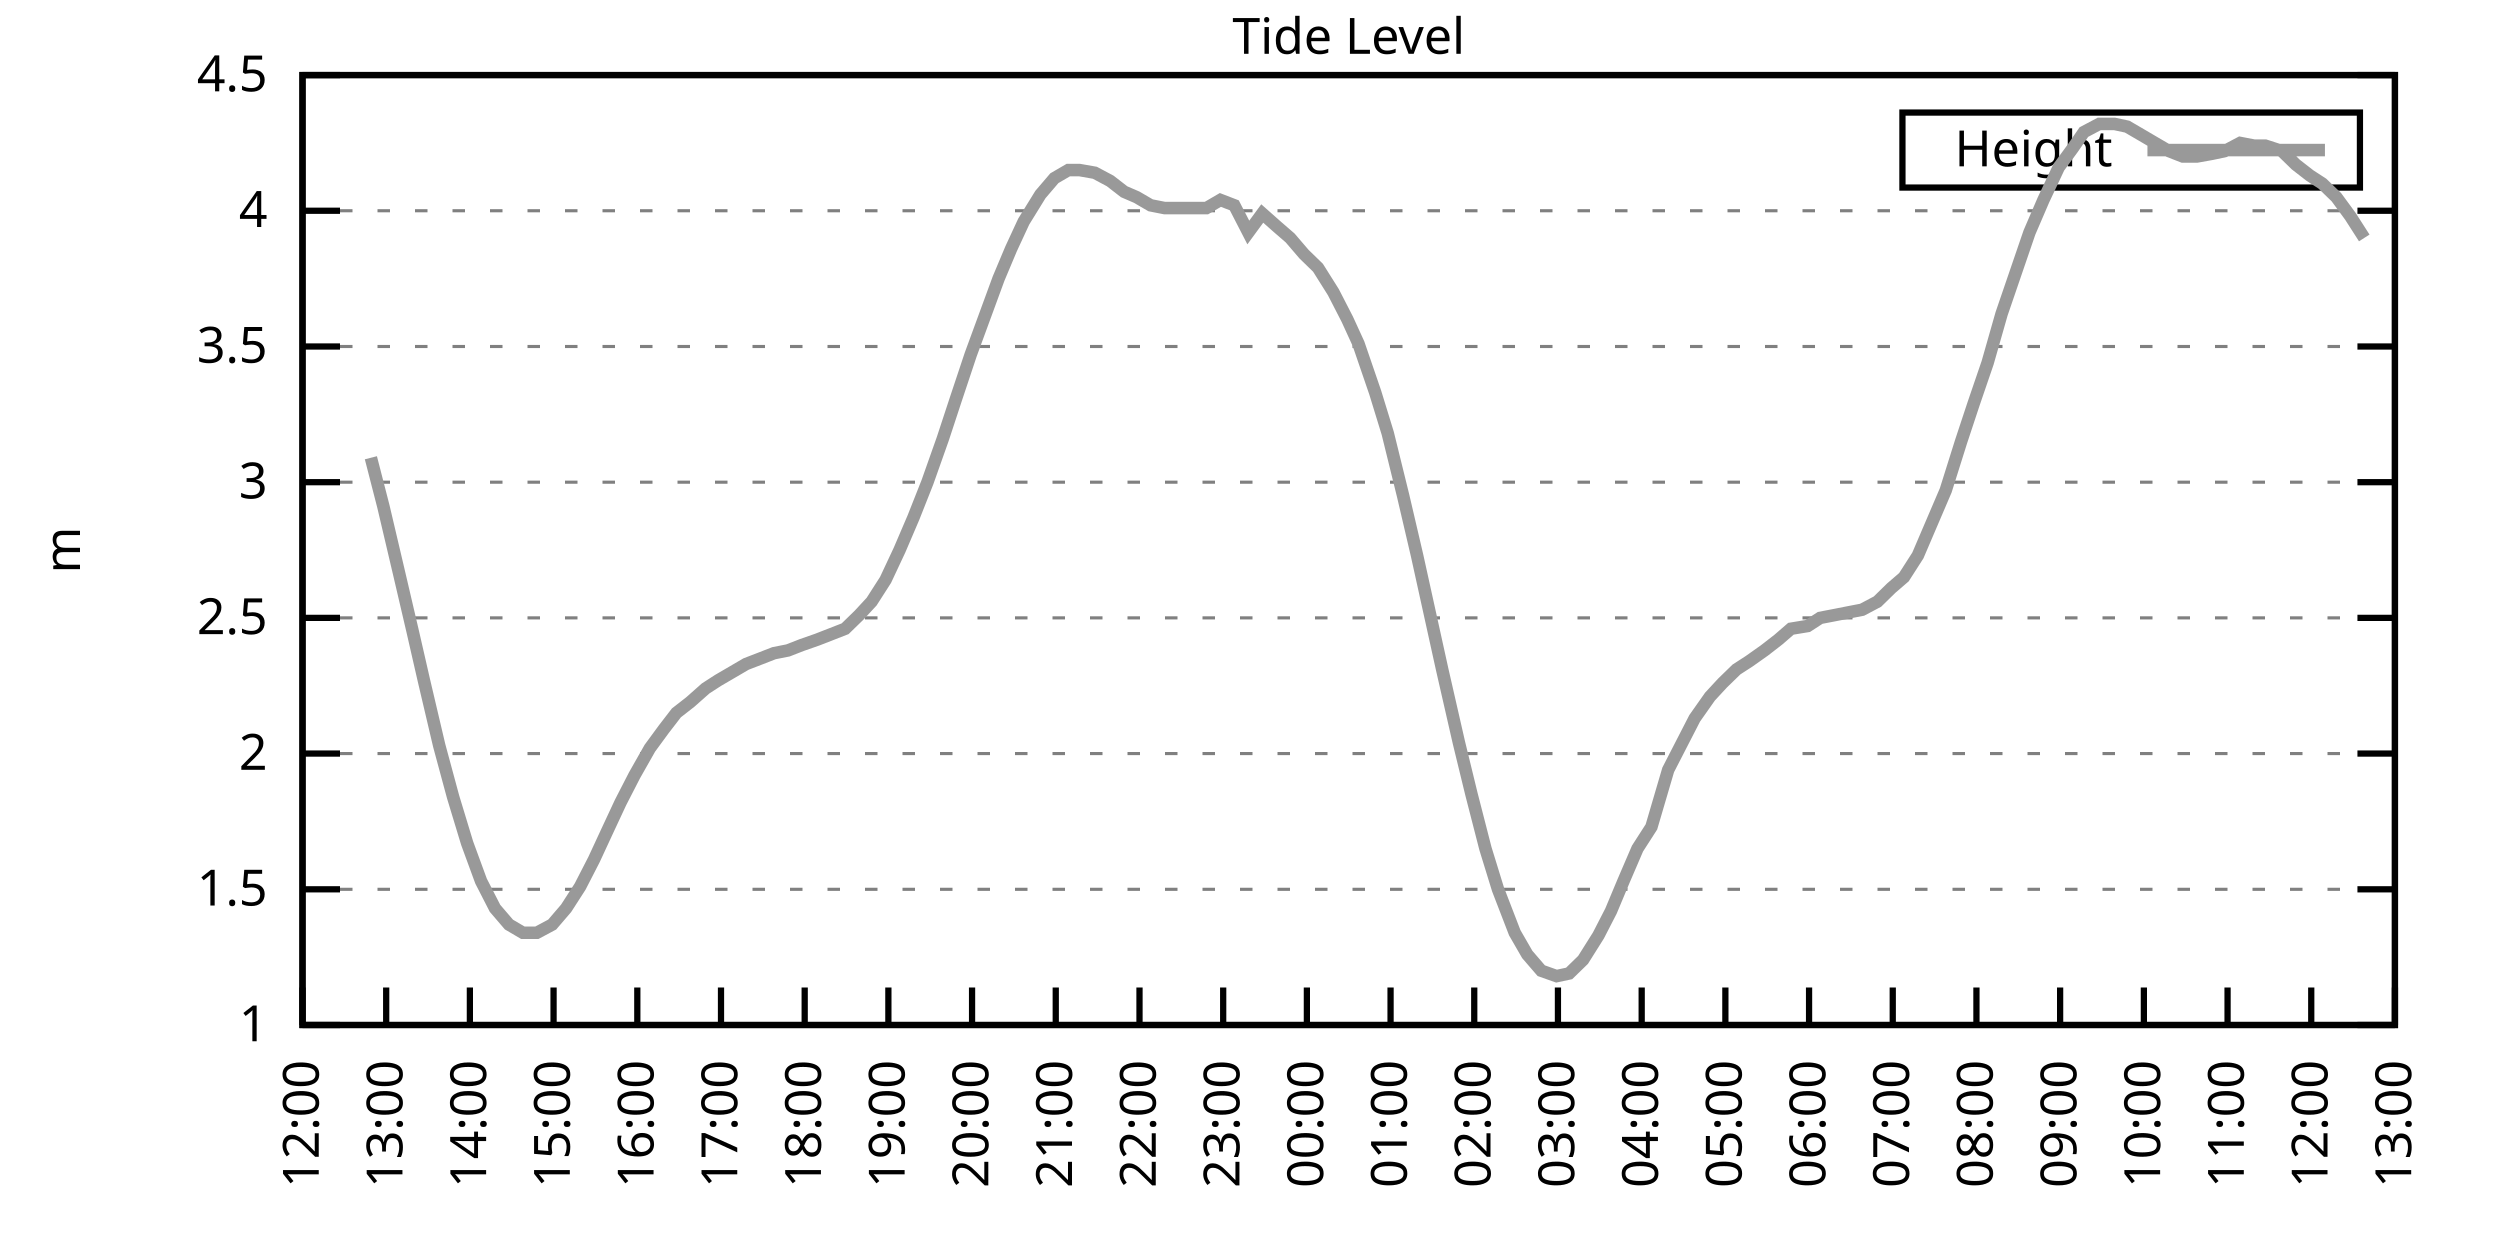
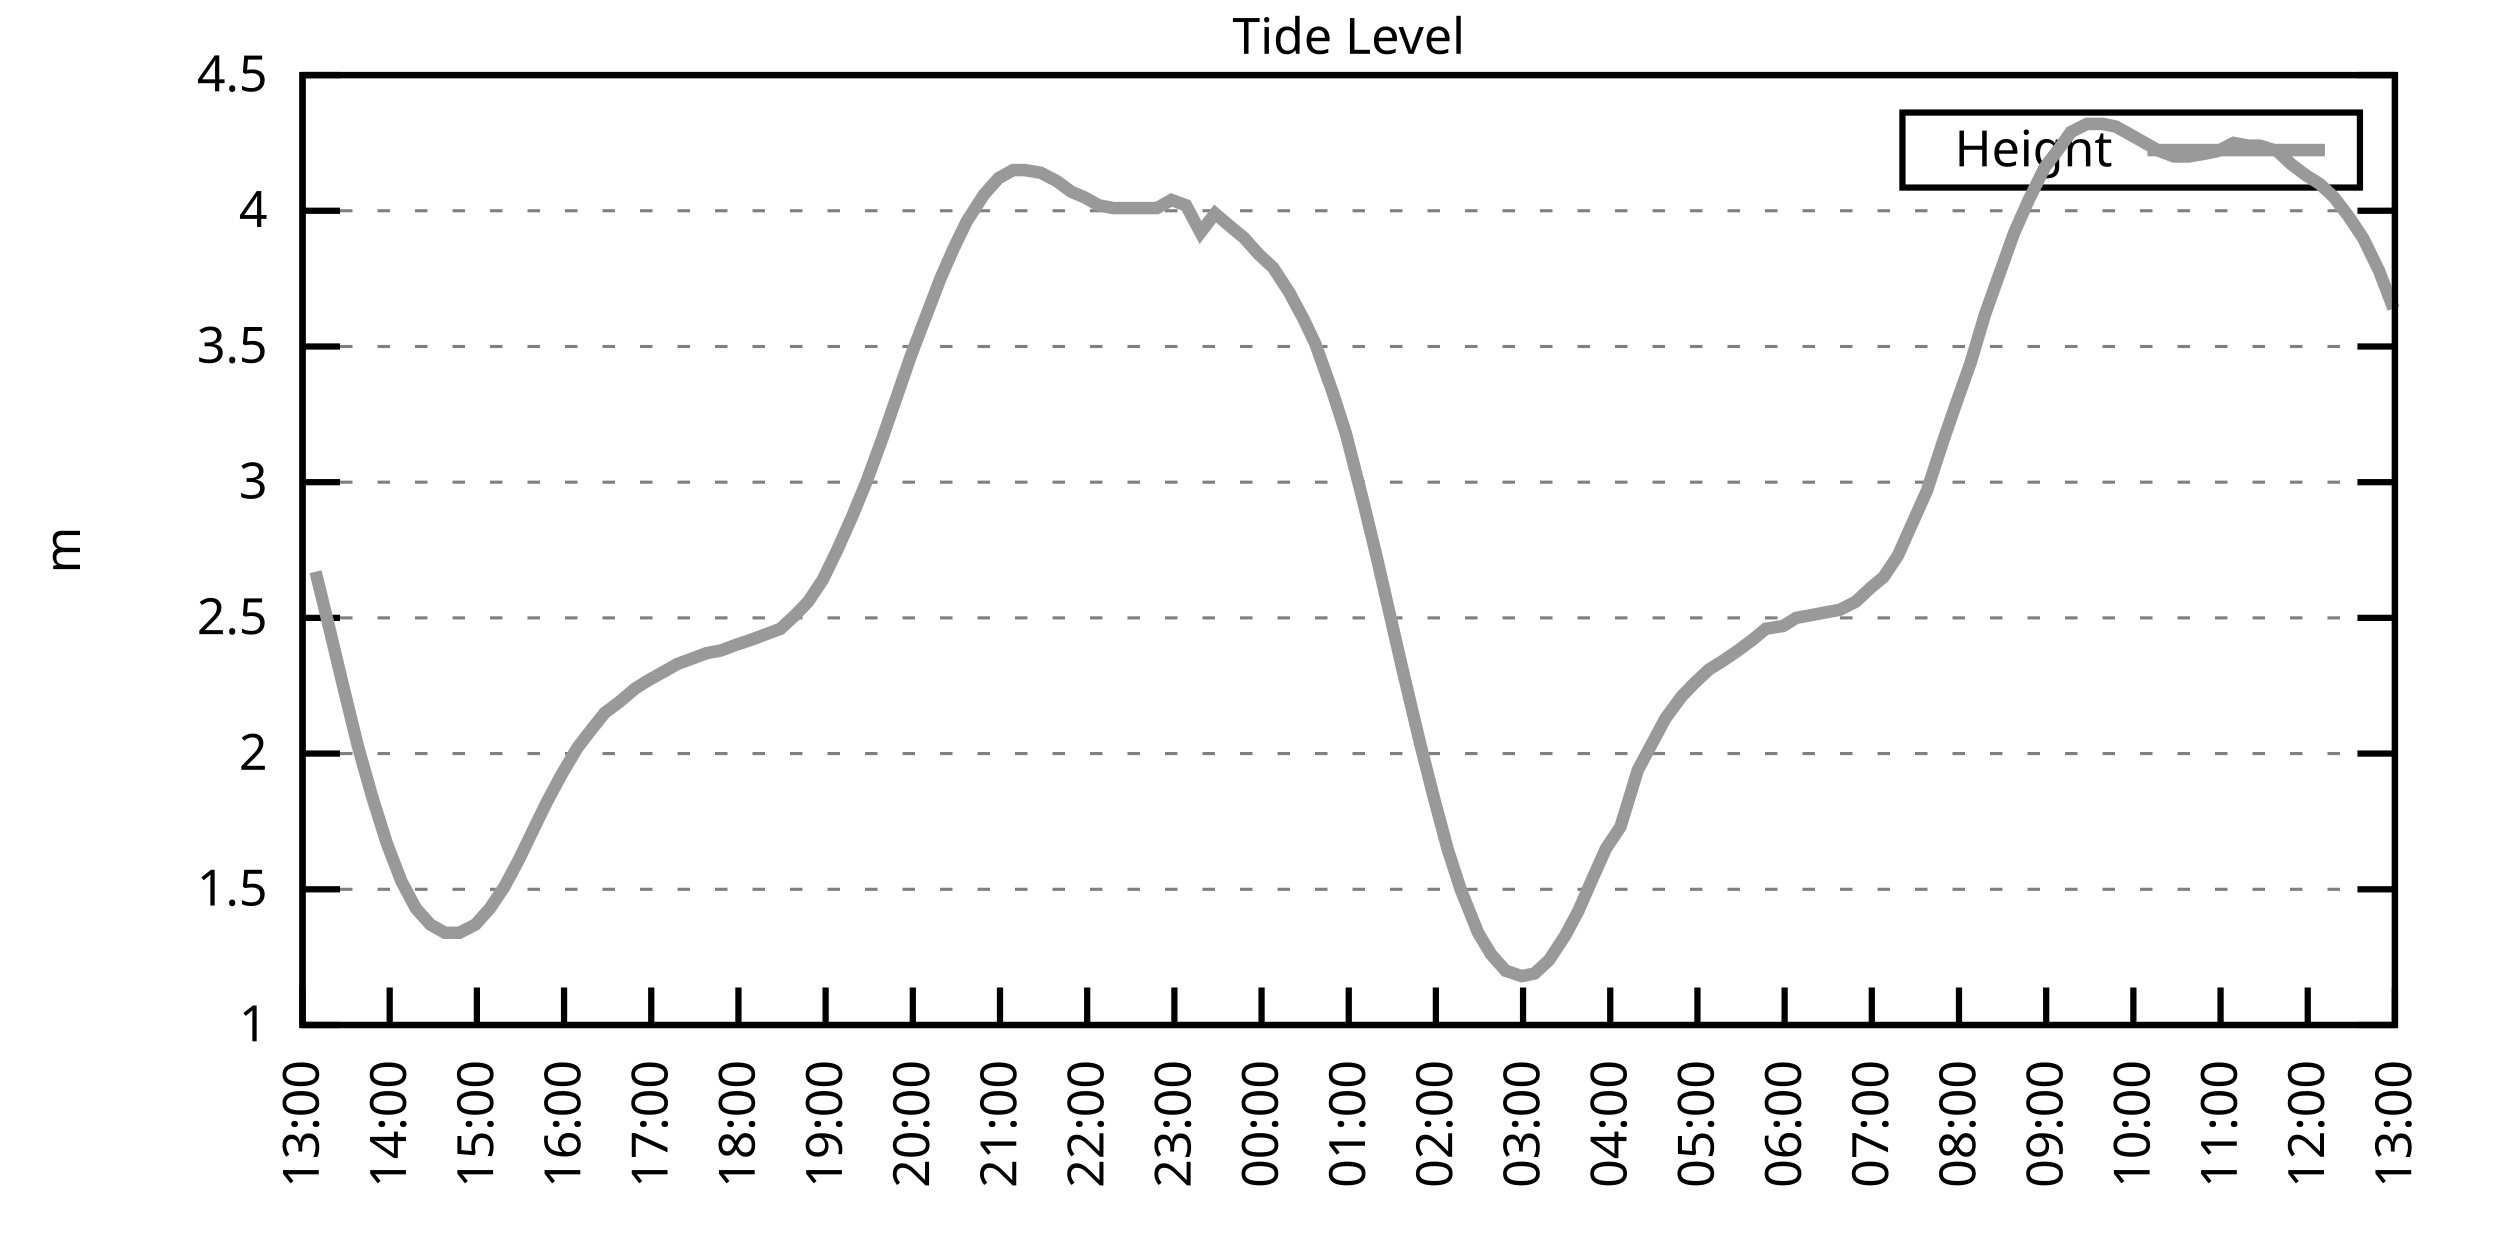
<svg xmlns="http://www.w3.org/2000/svg" xmlns:xlink="http://www.w3.org/1999/xlink" width="400" height="200" viewBox="0 0 400 200">
  <g id="gnuplot_canvas">
    <rect x="0" y="0" width="400" height="200" fill="none" />
    <defs>
      <circle id="gpDot" r="0.5" stroke-width="0.5" stroke="currentColor" />
      <path id="gpPt0" stroke-width="0.333" stroke="currentColor" d="M-1,0 h2 M0,-1 v2" />
      <path id="gpPt1" stroke-width="0.333" stroke="currentColor" d="M-1,-1 L1,1 M1,-1 L-1,1" />
      <path id="gpPt2" stroke-width="0.333" stroke="currentColor" d="M-1,0 L1,0 M0,-1 L0,1 M-1,-1 L1,1 M-1,1 L1,-1" />
      <rect id="gpPt3" stroke-width="0.333" stroke="currentColor" x="-1" y="-1" width="2" height="2" />
      <rect id="gpPt4" stroke-width="0.333" stroke="currentColor" fill="currentColor" x="-1" y="-1" width="2" height="2" />
      <circle id="gpPt5" stroke-width="0.333" stroke="currentColor" cx="0" cy="0" r="1" />
      <use xlink:href="#gpPt5" id="gpPt6" fill="currentColor" stroke="none" />
      <path id="gpPt7" stroke-width="0.333" stroke="currentColor" d="M0,-1.33 L-1.33,0.67 L1.33,0.67 z" />
      <use xlink:href="#gpPt7" id="gpPt8" fill="currentColor" stroke="none" />
      <use xlink:href="#gpPt7" id="gpPt9" stroke="currentColor" transform="rotate(180)" />
      <use xlink:href="#gpPt9" id="gpPt10" fill="currentColor" stroke="none" />
      <use xlink:href="#gpPt3" id="gpPt11" stroke="currentColor" transform="rotate(45)" />
      <use xlink:href="#gpPt11" id="gpPt12" fill="currentColor" stroke="none" />
      <path id="gpPt13" stroke-width="0.333" stroke="currentColor" d="M0,1.330 L1.265,0.411 L0.782,-1.067 L-0.782,-1.076 L-1.265,0.411 z" />
      <use xlink:href="#gpPt13" id="gpPt14" fill="currentColor" stroke="none" />
      <filter id="textbox" filterUnits="objectBoundingBox" x="0" y="0" height="1" width="1">
        <feFlood flood-color="white" flood-opacity="1" result="bgnd" />
        <feComposite in="SourceGraphic" in2="bgnd" operator="atop" />
      </filter>
      <filter id="greybox" filterUnits="objectBoundingBox" x="0" y="0" height="1" width="1">
        <feFlood flood-color="lightgrey" flood-opacity="1" result="grey" />
        <feComposite in="SourceGraphic" in2="grey" operator="atop" />
      </filter>
    </defs>
    <g fill="none" color="white" stroke="currentColor" stroke-width="1.00" stroke-linecap="butt" stroke-linejoin="miter">
</g>
    <g fill="none" color="black" stroke="currentColor" stroke-width="1.00" stroke-linecap="butt" stroke-linejoin="miter">
      <g stroke="none" shape-rendering="crispEdges">
        <polygon fill="rgb(255, 255, 255)" points="48.40,164.00 383.18,164.00 383.18,12.02 48.40,12.02 " />
      </g>
    </g>
    <g fill="none" color="black" stroke="currentColor" stroke-width="1.00" stroke-linecap="butt" stroke-linejoin="miter">
</g>
    <g fill="none" color="black" stroke="black" stroke-width="0.50" stroke-linecap="butt" stroke-linejoin="miter">
</g>
    <g fill="none" color="gray" stroke="currentColor" stroke-width="0.50" stroke-linecap="butt" stroke-linejoin="miter">
      <path stroke="gray" stroke-dasharray="2,4" class="gridline" d="M48.40,164.00 L383.19,164.00  " />
    </g>
    <g fill="none" color="gray" stroke="gray" stroke-width="1.00" stroke-linecap="butt" stroke-linejoin="miter">
</g>
    <g fill="none" color="black" stroke="currentColor" stroke-width="1.00" stroke-linecap="butt" stroke-linejoin="miter">
      <path stroke="black" d="M48.40,164.00 L54.40,164.00 M383.19,164.00 L377.19,164.00  " />
      <g transform="translate(42.80,166.60)" stroke="none" fill="black" font-family="Sans" font-size="8.00" text-anchor="end">
        <text>
          <tspan font-family="Sans"> 1</tspan>
        </text>
      </g>
    </g>
    <g fill="none" color="black" stroke="currentColor" stroke-width="1.00" stroke-linecap="butt" stroke-linejoin="miter">
</g>
    <g fill="none" color="black" stroke="black" stroke-width="0.50" stroke-linecap="butt" stroke-linejoin="miter">
</g>
    <g fill="none" color="gray" stroke="currentColor" stroke-width="0.50" stroke-linecap="butt" stroke-linejoin="miter">
      <path stroke="gray" stroke-dasharray="2,4" class="gridline" d="M48.40,142.29 L383.19,142.29  " />
    </g>
    <g fill="none" color="gray" stroke="gray" stroke-width="1.00" stroke-linecap="butt" stroke-linejoin="miter">
</g>
    <g fill="none" color="black" stroke="currentColor" stroke-width="1.00" stroke-linecap="butt" stroke-linejoin="miter">
      <path stroke="black" d="M48.40,142.29 L54.40,142.29 M383.19,142.29 L377.19,142.29  " />
      <g transform="translate(42.80,144.89)" stroke="none" fill="black" font-family="Sans" font-size="8.00" text-anchor="end">
        <text>
          <tspan font-family="Sans"> 1.5</tspan>
        </text>
      </g>
    </g>
    <g fill="none" color="black" stroke="currentColor" stroke-width="1.00" stroke-linecap="butt" stroke-linejoin="miter">
</g>
    <g fill="none" color="black" stroke="black" stroke-width="0.50" stroke-linecap="butt" stroke-linejoin="miter">
</g>
    <g fill="none" color="gray" stroke="currentColor" stroke-width="0.50" stroke-linecap="butt" stroke-linejoin="miter">
      <path stroke="gray" stroke-dasharray="2,4" class="gridline" d="M48.40,120.57 L383.19,120.57  " />
    </g>
    <g fill="none" color="gray" stroke="gray" stroke-width="1.00" stroke-linecap="butt" stroke-linejoin="miter">
</g>
    <g fill="none" color="black" stroke="currentColor" stroke-width="1.00" stroke-linecap="butt" stroke-linejoin="miter">
      <path stroke="black" d="M48.40,120.57 L54.40,120.57 M383.19,120.57 L377.19,120.57  " />
      <g transform="translate(42.80,123.17)" stroke="none" fill="black" font-family="Sans" font-size="8.00" text-anchor="end">
        <text>
          <tspan font-family="Sans"> 2</tspan>
        </text>
      </g>
    </g>
    <g fill="none" color="black" stroke="currentColor" stroke-width="1.00" stroke-linecap="butt" stroke-linejoin="miter">
</g>
    <g fill="none" color="black" stroke="black" stroke-width="0.50" stroke-linecap="butt" stroke-linejoin="miter">
</g>
    <g fill="none" color="gray" stroke="currentColor" stroke-width="0.50" stroke-linecap="butt" stroke-linejoin="miter">
      <path stroke="gray" stroke-dasharray="2,4" class="gridline" d="M48.40,98.86 L383.19,98.86  " />
    </g>
    <g fill="none" color="gray" stroke="gray" stroke-width="1.00" stroke-linecap="butt" stroke-linejoin="miter">
</g>
    <g fill="none" color="black" stroke="currentColor" stroke-width="1.00" stroke-linecap="butt" stroke-linejoin="miter">
      <path stroke="black" d="M48.40,98.86 L54.40,98.86 M383.19,98.86 L377.19,98.86  " />
      <g transform="translate(42.80,101.46)" stroke="none" fill="black" font-family="Sans" font-size="8.00" text-anchor="end">
        <text>
          <tspan font-family="Sans"> 2.5</tspan>
        </text>
      </g>
    </g>
    <g fill="none" color="black" stroke="currentColor" stroke-width="1.00" stroke-linecap="butt" stroke-linejoin="miter">
</g>
    <g fill="none" color="black" stroke="black" stroke-width="0.50" stroke-linecap="butt" stroke-linejoin="miter">
</g>
    <g fill="none" color="gray" stroke="currentColor" stroke-width="0.50" stroke-linecap="butt" stroke-linejoin="miter">
      <path stroke="gray" stroke-dasharray="2,4" class="gridline" d="M48.40,77.15 L383.19,77.15  " />
    </g>
    <g fill="none" color="gray" stroke="gray" stroke-width="1.00" stroke-linecap="butt" stroke-linejoin="miter">
</g>
    <g fill="none" color="black" stroke="currentColor" stroke-width="1.00" stroke-linecap="butt" stroke-linejoin="miter">
      <path stroke="black" d="M48.40,77.15 L54.40,77.15 M383.19,77.15 L377.19,77.15  " />
      <g transform="translate(42.80,79.75)" stroke="none" fill="black" font-family="Sans" font-size="8.00" text-anchor="end">
        <text>
          <tspan font-family="Sans"> 3</tspan>
        </text>
      </g>
    </g>
    <g fill="none" color="black" stroke="currentColor" stroke-width="1.00" stroke-linecap="butt" stroke-linejoin="miter">
</g>
    <g fill="none" color="black" stroke="black" stroke-width="0.50" stroke-linecap="butt" stroke-linejoin="miter">
</g>
    <g fill="none" color="gray" stroke="currentColor" stroke-width="0.50" stroke-linecap="butt" stroke-linejoin="miter">
      <path stroke="gray" stroke-dasharray="2,4" class="gridline" d="M48.40,55.44 L383.19,55.44  " />
    </g>
    <g fill="none" color="gray" stroke="gray" stroke-width="1.00" stroke-linecap="butt" stroke-linejoin="miter">
</g>
    <g fill="none" color="black" stroke="currentColor" stroke-width="1.00" stroke-linecap="butt" stroke-linejoin="miter">
      <path stroke="black" d="M48.40,55.44 L54.40,55.44 M383.19,55.44 L377.19,55.44  " />
      <g transform="translate(42.80,58.04)" stroke="none" fill="black" font-family="Sans" font-size="8.00" text-anchor="end">
        <text>
          <tspan font-family="Sans"> 3.5</tspan>
        </text>
      </g>
    </g>
    <g fill="none" color="black" stroke="currentColor" stroke-width="1.00" stroke-linecap="butt" stroke-linejoin="miter">
</g>
    <g fill="none" color="black" stroke="black" stroke-width="0.50" stroke-linecap="butt" stroke-linejoin="miter">
</g>
    <g fill="none" color="gray" stroke="currentColor" stroke-width="0.50" stroke-linecap="butt" stroke-linejoin="miter">
      <path stroke="gray" stroke-dasharray="2,4" class="gridline" d="M48.40,33.72 L383.19,33.72  " />
    </g>
    <g fill="none" color="gray" stroke="gray" stroke-width="1.00" stroke-linecap="butt" stroke-linejoin="miter">
</g>
    <g fill="none" color="black" stroke="currentColor" stroke-width="1.00" stroke-linecap="butt" stroke-linejoin="miter">
      <path stroke="black" d="M48.40,33.72 L54.40,33.72 M383.19,33.72 L377.19,33.72  " />
      <g transform="translate(42.80,36.32)" stroke="none" fill="black" font-family="Sans" font-size="8.00" text-anchor="end">
        <text>
          <tspan font-family="Sans"> 4</tspan>
        </text>
      </g>
    </g>
    <g fill="none" color="black" stroke="currentColor" stroke-width="1.00" stroke-linecap="butt" stroke-linejoin="miter">
</g>
    <g fill="none" color="black" stroke="black" stroke-width="0.50" stroke-linecap="butt" stroke-linejoin="miter">
</g>
    <g fill="none" color="gray" stroke="currentColor" stroke-width="0.50" stroke-linecap="butt" stroke-linejoin="miter">
      <path stroke="gray" stroke-dasharray="2,4" class="gridline" d="M48.40,12.01 L383.19,12.01  " />
    </g>
    <g fill="none" color="gray" stroke="gray" stroke-width="1.00" stroke-linecap="butt" stroke-linejoin="miter">
</g>
    <g fill="none" color="black" stroke="currentColor" stroke-width="1.00" stroke-linecap="butt" stroke-linejoin="miter">
      <path stroke="black" d="M48.40,12.01 L54.40,12.01 M383.19,12.01 L377.19,12.01  " />
      <g transform="translate(42.80,14.61)" stroke="none" fill="black" font-family="Sans" font-size="8.00" text-anchor="end">
        <text>
          <tspan font-family="Sans"> 4.5</tspan>
        </text>
      </g>
    </g>
    <g fill="none" color="black" stroke="currentColor" stroke-width="1.00" stroke-linecap="butt" stroke-linejoin="miter">
      <path stroke="black" d="M48.40,164.00 L48.40,158.00  " />
      <g transform="translate(51.00,169.60) rotate(270.00)" stroke="none" fill="black" font-family="Sans" font-size="8.00" text-anchor="end">
        <text>
-           <tspan font-family="Sans">12:00</tspan>
-         </text>
-       </g>
-     </g>
-     <g fill="none" color="black" stroke="currentColor" stroke-width="1.00" stroke-linecap="butt" stroke-linejoin="miter">
-       <path stroke="black" d="M61.79,164.00 L61.79,158.00  " />
-       <g transform="translate(64.39,169.60) rotate(270.00)" stroke="none" fill="black" font-family="Sans" font-size="8.00" text-anchor="end">
-         <text>
          <tspan font-family="Sans">13:00</tspan>
        </text>
      </g>
    </g>
    <g fill="none" color="black" stroke="currentColor" stroke-width="1.00" stroke-linecap="butt" stroke-linejoin="miter">
-       <path stroke="black" d="M75.18,164.00 L75.18,158.00  " />
-       <g transform="translate(77.78,169.60) rotate(270.00)" stroke="none" fill="black" font-family="Sans" font-size="8.00" text-anchor="end">
+       <path stroke="black" d="M62.35,164.00 L62.35,158.00  " />
+       <g transform="translate(64.95,169.60) rotate(270.00)" stroke="none" fill="black" font-family="Sans" font-size="8.00" text-anchor="end">
        <text>
          <tspan font-family="Sans">14:00</tspan>
        </text>
      </g>
    </g>
    <g fill="none" color="black" stroke="currentColor" stroke-width="1.00" stroke-linecap="butt" stroke-linejoin="miter">
-       <path stroke="black" d="M88.57,164.00 L88.57,158.00  " />
-       <g transform="translate(91.17,169.60) rotate(270.00)" stroke="none" fill="black" font-family="Sans" font-size="8.00" text-anchor="end">
+       <path stroke="black" d="M76.30,164.00 L76.30,158.00  " />
+       <g transform="translate(78.90,169.60) rotate(270.00)" stroke="none" fill="black" font-family="Sans" font-size="8.00" text-anchor="end">
        <text>
          <tspan font-family="Sans">15:00</tspan>
        </text>
      </g>
    </g>
    <g fill="none" color="black" stroke="currentColor" stroke-width="1.00" stroke-linecap="butt" stroke-linejoin="miter">
-       <path stroke="black" d="M101.97,164.00 L101.97,158.00  " />
-       <g transform="translate(104.57,169.60) rotate(270.00)" stroke="none" fill="black" font-family="Sans" font-size="8.00" text-anchor="end">
+       <path stroke="black" d="M90.25,164.00 L90.25,158.00  " />
+       <g transform="translate(92.85,169.60) rotate(270.00)" stroke="none" fill="black" font-family="Sans" font-size="8.00" text-anchor="end">
        <text>
          <tspan font-family="Sans">16:00</tspan>
        </text>
      </g>
    </g>
    <g fill="none" color="black" stroke="currentColor" stroke-width="1.00" stroke-linecap="butt" stroke-linejoin="miter">
-       <path stroke="black" d="M115.36,164.00 L115.36,158.00  " />
-       <g transform="translate(117.96,169.60) rotate(270.00)" stroke="none" fill="black" font-family="Sans" font-size="8.00" text-anchor="end">
+       <path stroke="black" d="M104.20,164.00 L104.20,158.00  " />
+       <g transform="translate(106.80,169.60) rotate(270.00)" stroke="none" fill="black" font-family="Sans" font-size="8.00" text-anchor="end">
        <text>
          <tspan font-family="Sans">17:00</tspan>
        </text>
      </g>
    </g>
    <g fill="none" color="black" stroke="currentColor" stroke-width="1.00" stroke-linecap="butt" stroke-linejoin="miter">
-       <path stroke="black" d="M128.75,164.00 L128.75,158.00  " />
-       <g transform="translate(131.35,169.60) rotate(270.00)" stroke="none" fill="black" font-family="Sans" font-size="8.00" text-anchor="end">
+       <path stroke="black" d="M118.15,164.00 L118.15,158.00  " />
+       <g transform="translate(120.75,169.60) rotate(270.00)" stroke="none" fill="black" font-family="Sans" font-size="8.00" text-anchor="end">
        <text>
          <tspan font-family="Sans">18:00</tspan>
        </text>
      </g>
    </g>
    <g fill="none" color="black" stroke="currentColor" stroke-width="1.00" stroke-linecap="butt" stroke-linejoin="miter">
-       <path stroke="black" d="M142.14,164.00 L142.14,158.00  " />
-       <g transform="translate(144.74,169.60) rotate(270.00)" stroke="none" fill="black" font-family="Sans" font-size="8.00" text-anchor="end">
+       <path stroke="black" d="M132.10,164.00 L132.10,158.00  " />
+       <g transform="translate(134.70,169.60) rotate(270.00)" stroke="none" fill="black" font-family="Sans" font-size="8.00" text-anchor="end">
        <text>
          <tspan font-family="Sans">19:00</tspan>
        </text>
      </g>
    </g>
    <g fill="none" color="black" stroke="currentColor" stroke-width="1.00" stroke-linecap="butt" stroke-linejoin="miter">
-       <path stroke="black" d="M155.53,164.00 L155.53,158.00  " />
-       <g transform="translate(158.13,169.60) rotate(270.00)" stroke="none" fill="black" font-family="Sans" font-size="8.00" text-anchor="end">
+       <path stroke="black" d="M146.05,164.00 L146.05,158.00  " />
+       <g transform="translate(148.65,169.60) rotate(270.00)" stroke="none" fill="black" font-family="Sans" font-size="8.00" text-anchor="end">
        <text>
          <tspan font-family="Sans">20:00</tspan>
        </text>
      </g>
    </g>
    <g fill="none" color="black" stroke="currentColor" stroke-width="1.00" stroke-linecap="butt" stroke-linejoin="miter">
-       <path stroke="black" d="M168.92,164.00 L168.92,158.00  " />
-       <g transform="translate(171.52,169.60) rotate(270.00)" stroke="none" fill="black" font-family="Sans" font-size="8.00" text-anchor="end">
+       <path stroke="black" d="M160.00,164.00 L160.00,158.00  " />
+       <g transform="translate(162.60,169.60) rotate(270.00)" stroke="none" fill="black" font-family="Sans" font-size="8.00" text-anchor="end">
        <text>
          <tspan font-family="Sans">21:00</tspan>
        </text>
      </g>
    </g>
    <g fill="none" color="black" stroke="currentColor" stroke-width="1.00" stroke-linecap="butt" stroke-linejoin="miter">
-       <path stroke="black" d="M182.32,164.00 L182.32,158.00  " />
-       <g transform="translate(184.92,169.60) rotate(270.00)" stroke="none" fill="black" font-family="Sans" font-size="8.00" text-anchor="end">
+       <path stroke="black" d="M173.95,164.00 L173.95,158.00  " />
+       <g transform="translate(176.55,169.60) rotate(270.00)" stroke="none" fill="black" font-family="Sans" font-size="8.00" text-anchor="end">
        <text>
          <tspan font-family="Sans">22:00</tspan>
        </text>
      </g>
    </g>
    <g fill="none" color="black" stroke="currentColor" stroke-width="1.00" stroke-linecap="butt" stroke-linejoin="miter">
-       <path stroke="black" d="M195.71,164.00 L195.71,158.00  " />
-       <g transform="translate(198.31,169.60) rotate(270.00)" stroke="none" fill="black" font-family="Sans" font-size="8.00" text-anchor="end">
+       <path stroke="black" d="M187.90,164.00 L187.90,158.00  " />
+       <g transform="translate(190.50,169.60) rotate(270.00)" stroke="none" fill="black" font-family="Sans" font-size="8.00" text-anchor="end">
        <text>
          <tspan font-family="Sans">23:00</tspan>
        </text>
      </g>
    </g>
    <g fill="none" color="black" stroke="currentColor" stroke-width="1.00" stroke-linecap="butt" stroke-linejoin="miter">
-       <path stroke="black" d="M209.10,164.00 L209.10,158.00  " />
-       <g transform="translate(211.70,169.60) rotate(270.00)" stroke="none" fill="black" font-family="Sans" font-size="8.00" text-anchor="end">
+       <path stroke="black" d="M201.85,164.00 L201.85,158.00  " />
+       <g transform="translate(204.45,169.60) rotate(270.00)" stroke="none" fill="black" font-family="Sans" font-size="8.00" text-anchor="end">
        <text>
          <tspan font-family="Sans">00:00</tspan>
        </text>
      </g>
    </g>
    <g fill="none" color="black" stroke="currentColor" stroke-width="1.00" stroke-linecap="butt" stroke-linejoin="miter">
-       <path stroke="black" d="M222.49,164.00 L222.49,158.00  " />
-       <g transform="translate(225.09,169.60) rotate(270.00)" stroke="none" fill="black" font-family="Sans" font-size="8.00" text-anchor="end">
+       <path stroke="black" d="M215.80,164.00 L215.80,158.00  " />
+       <g transform="translate(218.40,169.60) rotate(270.00)" stroke="none" fill="black" font-family="Sans" font-size="8.00" text-anchor="end">
        <text>
          <tspan font-family="Sans">01:00</tspan>
        </text>
      </g>
    </g>
    <g fill="none" color="black" stroke="currentColor" stroke-width="1.00" stroke-linecap="butt" stroke-linejoin="miter">
-       <path stroke="black" d="M235.88,164.00 L235.88,158.00  " />
-       <g transform="translate(238.48,169.60) rotate(270.00)" stroke="none" fill="black" font-family="Sans" font-size="8.00" text-anchor="end">
+       <path stroke="black" d="M229.74,164.00 L229.74,158.00  " />
+       <g transform="translate(232.34,169.60) rotate(270.00)" stroke="none" fill="black" font-family="Sans" font-size="8.00" text-anchor="end">
        <text>
          <tspan font-family="Sans">02:00</tspan>
        </text>
      </g>
    </g>
    <g fill="none" color="black" stroke="currentColor" stroke-width="1.00" stroke-linecap="butt" stroke-linejoin="miter">
-       <path stroke="black" d="M249.27,164.00 L249.27,158.00  " />
-       <g transform="translate(251.87,169.60) rotate(270.00)" stroke="none" fill="black" font-family="Sans" font-size="8.00" text-anchor="end">
+       <path stroke="black" d="M243.69,164.00 L243.69,158.00  " />
+       <g transform="translate(246.29,169.60) rotate(270.00)" stroke="none" fill="black" font-family="Sans" font-size="8.00" text-anchor="end">
        <text>
          <tspan font-family="Sans">03:00</tspan>
        </text>
      </g>
    </g>
    <g fill="none" color="black" stroke="currentColor" stroke-width="1.00" stroke-linecap="butt" stroke-linejoin="miter">
-       <path stroke="black" d="M262.67,164.00 L262.67,158.00  " />
-       <g transform="translate(265.27,169.60) rotate(270.00)" stroke="none" fill="black" font-family="Sans" font-size="8.00" text-anchor="end">
+       <path stroke="black" d="M257.64,164.00 L257.64,158.00  " />
+       <g transform="translate(260.24,169.60) rotate(270.00)" stroke="none" fill="black" font-family="Sans" font-size="8.00" text-anchor="end">
        <text>
          <tspan font-family="Sans">04:00</tspan>
        </text>
      </g>
    </g>
    <g fill="none" color="black" stroke="currentColor" stroke-width="1.00" stroke-linecap="butt" stroke-linejoin="miter">
-       <path stroke="black" d="M276.06,164.00 L276.06,158.00  " />
-       <g transform="translate(278.66,169.60) rotate(270.00)" stroke="none" fill="black" font-family="Sans" font-size="8.00" text-anchor="end">
+       <path stroke="black" d="M271.59,164.00 L271.59,158.00  " />
+       <g transform="translate(274.19,169.60) rotate(270.00)" stroke="none" fill="black" font-family="Sans" font-size="8.00" text-anchor="end">
        <text>
          <tspan font-family="Sans">05:00</tspan>
        </text>
      </g>
    </g>
    <g fill="none" color="black" stroke="currentColor" stroke-width="1.00" stroke-linecap="butt" stroke-linejoin="miter">
-       <path stroke="black" d="M289.45,164.00 L289.45,158.00  " />
-       <g transform="translate(292.05,169.60) rotate(270.00)" stroke="none" fill="black" font-family="Sans" font-size="8.00" text-anchor="end">
+       <path stroke="black" d="M285.54,164.00 L285.54,158.00  " />
+       <g transform="translate(288.14,169.60) rotate(270.00)" stroke="none" fill="black" font-family="Sans" font-size="8.00" text-anchor="end">
        <text>
          <tspan font-family="Sans">06:00</tspan>
        </text>
      </g>
    </g>
    <g fill="none" color="black" stroke="currentColor" stroke-width="1.00" stroke-linecap="butt" stroke-linejoin="miter">
-       <path stroke="black" d="M302.84,164.00 L302.84,158.00  " />
-       <g transform="translate(305.44,169.60) rotate(270.00)" stroke="none" fill="black" font-family="Sans" font-size="8.00" text-anchor="end">
+       <path stroke="black" d="M299.49,164.00 L299.49,158.00  " />
+       <g transform="translate(302.09,169.60) rotate(270.00)" stroke="none" fill="black" font-family="Sans" font-size="8.00" text-anchor="end">
        <text>
          <tspan font-family="Sans">07:00</tspan>
        </text>
      </g>
    </g>
    <g fill="none" color="black" stroke="currentColor" stroke-width="1.00" stroke-linecap="butt" stroke-linejoin="miter">
-       <path stroke="black" d="M316.23,164.00 L316.23,158.00  " />
-       <g transform="translate(318.83,169.60) rotate(270.00)" stroke="none" fill="black" font-family="Sans" font-size="8.00" text-anchor="end">
+       <path stroke="black" d="M313.44,164.00 L313.44,158.00  " />
+       <g transform="translate(316.04,169.60) rotate(270.00)" stroke="none" fill="black" font-family="Sans" font-size="8.00" text-anchor="end">
        <text>
          <tspan font-family="Sans">08:00</tspan>
        </text>
      </g>
    </g>
    <g fill="none" color="black" stroke="currentColor" stroke-width="1.00" stroke-linecap="butt" stroke-linejoin="miter">
-       <path stroke="black" d="M329.62,164.00 L329.62,158.00  " />
-       <g transform="translate(332.22,169.60) rotate(270.00)" stroke="none" fill="black" font-family="Sans" font-size="8.00" text-anchor="end">
+       <path stroke="black" d="M327.39,164.00 L327.39,158.00  " />
+       <g transform="translate(329.99,169.60) rotate(270.00)" stroke="none" fill="black" font-family="Sans" font-size="8.00" text-anchor="end">
        <text>
          <tspan font-family="Sans">09:00</tspan>
        </text>
      </g>
    </g>
    <g fill="none" color="black" stroke="currentColor" stroke-width="1.00" stroke-linecap="butt" stroke-linejoin="miter">
-       <path stroke="black" d="M343.02,164.00 L343.02,158.00  " />
-       <g transform="translate(345.62,169.60) rotate(270.00)" stroke="none" fill="black" font-family="Sans" font-size="8.00" text-anchor="end">
+       <path stroke="black" d="M341.34,164.00 L341.34,158.00  " />
+       <g transform="translate(343.94,169.60) rotate(270.00)" stroke="none" fill="black" font-family="Sans" font-size="8.00" text-anchor="end">
        <text>
          <tspan font-family="Sans">10:00</tspan>
        </text>
      </g>
    </g>
    <g fill="none" color="black" stroke="currentColor" stroke-width="1.00" stroke-linecap="butt" stroke-linejoin="miter">
-       <path stroke="black" d="M356.41,164.00 L356.41,158.00  " />
-       <g transform="translate(359.01,169.60) rotate(270.00)" stroke="none" fill="black" font-family="Sans" font-size="8.00" text-anchor="end">
+       <path stroke="black" d="M355.29,164.00 L355.29,158.00  " />
+       <g transform="translate(357.89,169.60) rotate(270.00)" stroke="none" fill="black" font-family="Sans" font-size="8.00" text-anchor="end">
        <text>
          <tspan font-family="Sans">11:00</tspan>
        </text>
      </g>
    </g>
    <g fill="none" color="black" stroke="currentColor" stroke-width="1.00" stroke-linecap="butt" stroke-linejoin="miter">
-       <path stroke="black" d="M369.80,164.00 L369.80,158.00  " />
-       <g transform="translate(372.40,169.60) rotate(270.00)" stroke="none" fill="black" font-family="Sans" font-size="8.00" text-anchor="end">
+       <path stroke="black" d="M369.24,164.00 L369.24,158.00  " />
+       <g transform="translate(371.84,169.60) rotate(270.00)" stroke="none" fill="black" font-family="Sans" font-size="8.00" text-anchor="end">
        <text>
          <tspan font-family="Sans">12:00</tspan>
        </text>
      </g>
    </g>
    <g fill="none" color="black" stroke="currentColor" stroke-width="1.00" stroke-linecap="butt" stroke-linejoin="miter">
      <path stroke="black" d="M383.19,164.00 L383.19,158.00  " />
      <g transform="translate(385.79,169.60) rotate(270.00)" stroke="none" fill="black" font-family="Sans" font-size="8.00" text-anchor="end">
        <text>
          <tspan font-family="Sans">13:00</tspan>
        </text>
      </g>
    </g>
    <g fill="none" color="black" stroke="currentColor" stroke-width="1.00" stroke-linecap="butt" stroke-linejoin="miter">
</g>
    <g fill="none" color="black" stroke="currentColor" stroke-width="1.00" stroke-linecap="butt" stroke-linejoin="miter">
      <path stroke="black" d="M48.40,12.01 L48.40,164.00 L383.19,164.00 L383.19,12.01 L48.40,12.01 Z  " />
    </g>
    <g fill="none" color="black" stroke="currentColor" stroke-width="1.00" stroke-linecap="butt" stroke-linejoin="miter">
</g>
    <g fill="none" color="black" stroke="currentColor" stroke-width="1.00" stroke-linecap="butt" stroke-linejoin="miter">
      <path stroke="black" d="M304.39,30.01 L304.39,18.01 L377.59,18.01 L377.59,30.01 L304.39,30.01 Z  " />
    </g>
    <g id="Tide_level_plot_1">
      <g fill="none" color="white" stroke="black" stroke-width="2.00" stroke-linecap="butt" stroke-linejoin="miter">
</g>
      <g fill="none" color="black" stroke="currentColor" stroke-width="2.00" stroke-linecap="butt" stroke-linejoin="miter">
        <g transform="translate(337.99,26.61)" stroke="none" fill="black" font-family="Sans" font-size="8.00" text-anchor="end">
          <text>
            <tspan font-family="Sans">Height</tspan>
          </text>
        </g>
      </g>
      <g fill="none" color="black" stroke="currentColor" stroke-width="2.00" stroke-linecap="butt" stroke-linejoin="miter">
-         <path stroke="rgb(153, 153, 153)" d="M343.59,24.01 L371.99,24.01 M59.34,73.24 L61.35,81.06 L63.80,91.48 L66.03,101.03 L67.82,108.85 L70.27,119.27   L72.50,127.52 L74.74,134.90 L76.97,140.98 L79.20,145.33 L81.43,147.93 L83.66,149.24 L85.90,149.24 L88.35,147.93   L90.58,145.33 L92.82,141.85 L95.05,137.51 L97.06,133.17 L99.29,128.39 L101.52,124.05 L103.98,119.71 L106.21,116.67   L108.22,114.06 L110.45,112.32 L112.90,110.15 L114.91,108.85 L117.14,107.55 L119.38,106.24 L121.61,105.38 L123.84,104.51   L126.07,104.07 L128.30,103.20 L130.76,102.34 L132.99,101.47 L135.22,100.60 L137.45,98.43 L139.46,96.26 L141.69,92.78   L143.93,88.00 L146.16,82.79 L148.39,77.15 L150.85,70.20 L152.85,64.12 L155.31,56.74 L157.54,50.66 L159.77,44.58   L161.78,39.80 L163.79,35.46 L166.47,31.12 L168.70,28.51 L170.93,27.21 L172.72,27.21 L175.17,27.64 L177.63,28.95   L179.86,30.68 L181.87,31.55 L184.10,32.85 L186.33,33.29 L188.57,33.29 L191.02,33.29 L193.03,33.29 L195.26,31.99   L197.49,32.85 L199.73,37.20 L201.96,34.16 L204.41,36.33 L206.42,38.07 L208.65,40.67 L210.88,42.84 L213.34,46.75   L215.57,51.09 L217.36,55.00 L220.04,62.82 L222.04,69.33 L224.50,79.32 L226.73,88.87 L228.74,97.99 L230.75,107.11   L233.43,118.84 L235.44,127.09 L237.67,135.77 L239.68,142.29 L242.36,149.24 L244.36,152.71 L246.60,155.31 L249.05,156.18   L251.06,155.75 L253.29,153.58 L255.75,149.67 L257.76,145.76 L259.76,140.98 L262.00,135.77 L264.23,132.30 L266.91,123.18   L269.14,118.84 L271.15,114.93 L273.60,111.45 L275.61,109.28 L277.84,107.11 L279.85,105.81 L282.31,104.07 L284.54,102.34   L286.55,100.60 L289.23,100.16 L291.23,98.86 L293.47,98.43 L295.70,97.99 L297.93,97.56 L300.39,96.26 L302.62,94.08   L304.63,92.35 L306.86,88.87 L309.09,83.66 L311.32,78.45 L313.78,70.63 L315.79,64.56 L318.02,58.04 L320.25,50.22   L322.48,43.71 L324.71,37.20 L326.95,31.99 L329.40,26.77 L331.63,23.73 L333.42,21.13 L335.87,19.83 L338.33,19.83   L340.34,20.26 L342.57,21.56 L344.80,22.87 L347.03,24.17 L349.26,25.04 L351.50,25.04 L353.95,24.60 L355.96,24.17   L358.42,22.87 L360.65,23.30 L362.43,23.30 L365.11,24.17 L367.34,26.34 L369.58,28.08 L371.58,29.38 L373.82,31.55   L376.05,34.59 L378.28,38.07  " />
+         <path stroke="rgb(153, 153, 153)" d="M343.59,24.01 L371.99,24.01 M50.49,91.48 L52.82,101.03 L54.68,108.85 L57.23,119.27 L59.56,127.52 L61.88,134.90   L64.21,140.98 L66.53,145.33 L68.86,147.93 L71.18,149.24 L73.51,149.24 L76.07,147.93 L78.39,145.33 L80.72,141.85   L83.04,137.51 L85.13,133.17 L87.46,128.39 L89.78,124.05 L92.34,119.71 L94.67,116.67 L96.76,114.06 L99.08,112.32   L101.64,110.15 L103.73,108.85 L106.06,107.55 L108.38,106.24 L110.71,105.38 L113.03,104.51 L115.36,104.07 L117.68,103.20   L120.24,102.34 L122.57,101.47 L124.89,100.60 L127.22,98.43 L129.31,96.26 L131.63,92.78 L133.96,88.00 L136.28,82.79   L138.61,77.15 L141.16,70.20 L143.26,64.12 L145.81,56.74 L148.14,50.66 L150.46,44.58 L152.56,39.80 L154.65,35.46   L157.44,31.12 L159.76,28.51 L162.09,27.21 L163.95,27.21 L166.51,27.64 L169.06,28.95 L171.39,30.68 L173.48,31.55   L175.81,32.85 L178.13,33.29 L180.46,33.29 L183.01,33.29 L185.11,33.29 L187.43,31.99 L189.76,32.85 L192.08,37.20   L194.41,34.16 L196.96,36.33 L199.06,38.07 L201.38,40.67 L203.71,42.84 L206.26,46.75 L208.59,51.09 L210.45,55.00   L213.24,62.82 L215.33,69.33 L217.89,79.32 L220.21,88.87 L222.30,97.99 L224.40,107.11 L227.19,118.84 L229.28,127.09   L231.60,135.77 L233.70,142.29 L236.49,149.24 L238.58,152.71 L240.90,155.31 L243.46,156.18 L245.55,155.75 L247.88,153.58   L250.44,149.67 L252.53,145.76 L254.62,140.98 L256.95,135.77 L259.27,132.30 L262.06,123.18 L264.39,118.84 L266.48,114.93   L269.04,111.45 L271.13,109.28 L273.45,107.11 L275.55,105.81 L278.10,104.07 L280.43,102.34 L282.52,100.60 L285.31,100.16   L287.40,98.86 L289.73,98.43 L292.05,97.99 L294.38,97.56 L296.94,96.26 L299.26,94.08 L301.35,92.35 L303.68,88.87   L306.00,83.66 L308.33,78.45 L310.88,70.63 L312.98,64.56 L315.30,58.04 L317.63,50.22 L319.95,43.71 L322.28,37.20   L324.60,31.99 L327.16,26.77 L329.48,23.73 L331.34,21.13 L333.90,19.83 L336.46,19.83 L338.55,20.26 L340.88,21.56   L343.20,22.87 L345.53,24.17 L347.85,25.04 L350.18,25.04 L352.73,24.60 L354.83,24.17 L357.38,22.87 L359.71,23.30   L361.57,23.30 L364.36,24.17 L366.68,26.34 L369.01,28.08 L371.10,29.38 L373.43,31.55 L375.75,34.59 L378.08,38.07   L380.63,43.28 L382.96,49.36  " />
      </g>
    </g>
    <g fill="none" color="black" stroke="currentColor" stroke-width="2.00" stroke-linecap="butt" stroke-linejoin="miter">
</g>
    <g fill="none" color="black" stroke="black" stroke-width="1.00" stroke-linecap="butt" stroke-linejoin="miter">
</g>
    <g fill="none" color="black" stroke="currentColor" stroke-width="1.00" stroke-linecap="butt" stroke-linejoin="miter">
      <path stroke="black" d="M48.40,12.01 L48.40,164.00 L383.19,164.00 L383.19,12.01 L48.40,12.01 Z  " />
      <g transform="translate(12.80,88.01) rotate(270.00)" stroke="none" fill="black" font-family="Sans" font-size="8.00" text-anchor="middle">
        <text>
          <tspan font-family="Sans">m</tspan>
        </text>
      </g>
    </g>
    <g fill="none" color="black" stroke="currentColor" stroke-width="1.00" stroke-linecap="butt" stroke-linejoin="miter">
</g>
    <g fill="none" color="black" stroke="currentColor" stroke-width="1.00" stroke-linecap="butt" stroke-linejoin="miter">
      <g transform="translate(215.79,8.61)" stroke="none" fill="black" font-family="Sans" font-size="8.00" text-anchor="middle">
        <text>
          <tspan font-family="Sans">Tide Level</tspan>
        </text>
      </g>
    </g>
    <g fill="none" color="black" stroke="currentColor" stroke-width="1.00" stroke-linecap="butt" stroke-linejoin="miter">
</g>
  </g>
</svg>
